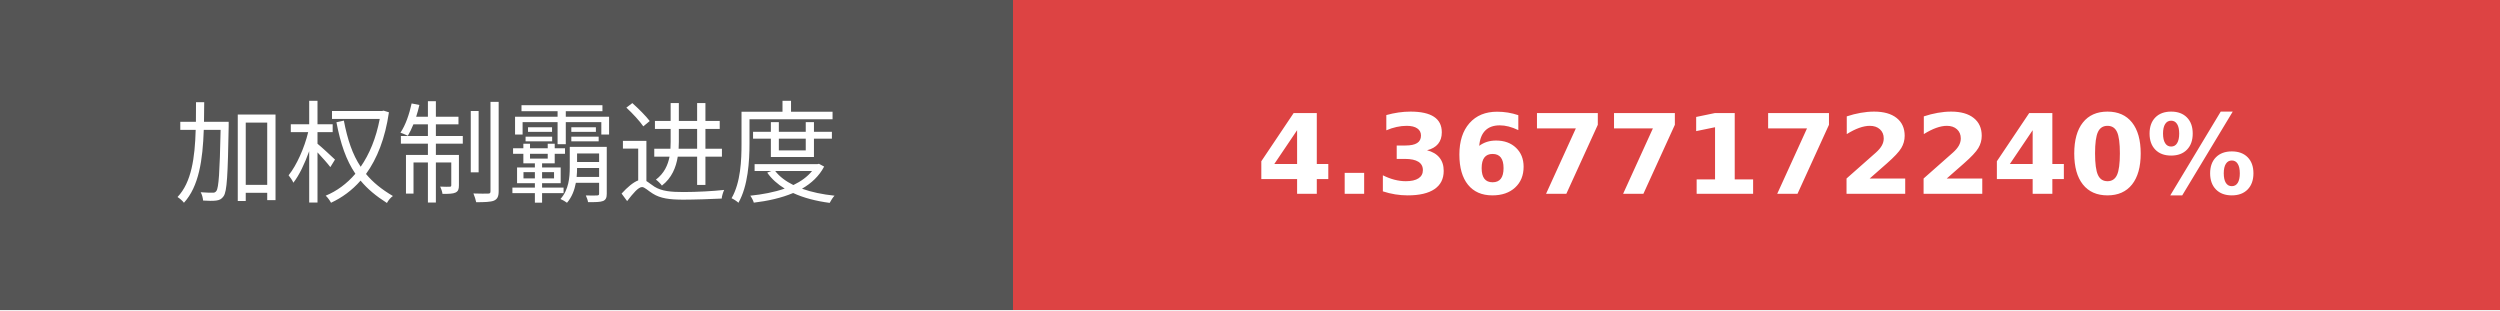
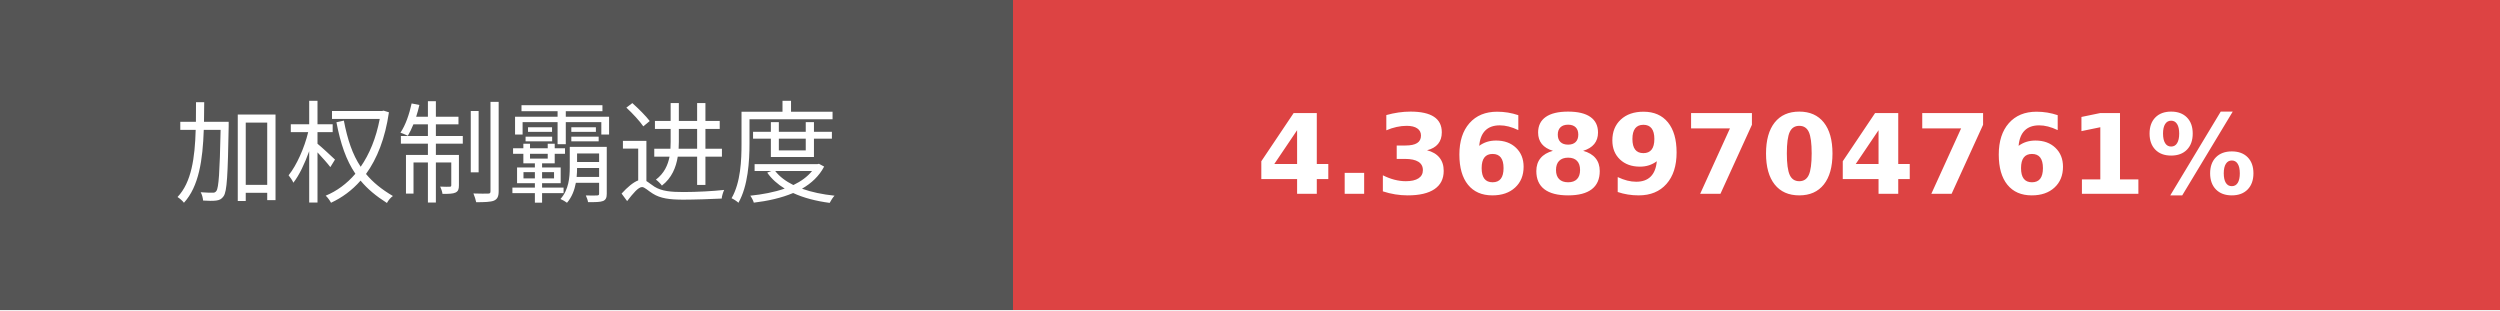
- <svg xmlns="http://www.w3.org/2000/svg" width="225.75" height="28" role="img" aria-label="加权制霸进度: 4.3677172240%">
+ <svg xmlns="http://www.w3.org/2000/svg" width="225.75" height="28" role="img" aria-label="加权制霸进度: 4.3689704761%">
  <g shape-rendering="crispEdges">
    <rect width="91.5" height="28" fill="#555" />
    <rect x="91.5" width="134.25" height="28" fill="#dd4343" />
  </g>
  <g fill="#fff" text-anchor="middle" font-family="Verdana,Geneva,DejaVu Sans,sans-serif" text-rendering="geometricPrecision" font-size="100">
    <text transform="scale(.1)" x="457.5" y="175" textLength="675" fill="#fff">加权制霸进度</text>
-     <text transform="scale(.1)" x="1586.25" y="175" textLength="1102.5" fill="#fff" font-weight="bold">4.3677172240%</text>
+     <text transform="scale(.1)" x="1586.25" y="175" textLength="1102.5" fill="#fff" font-weight="bold">4.3689704761%</text>
  </g>
</svg>
